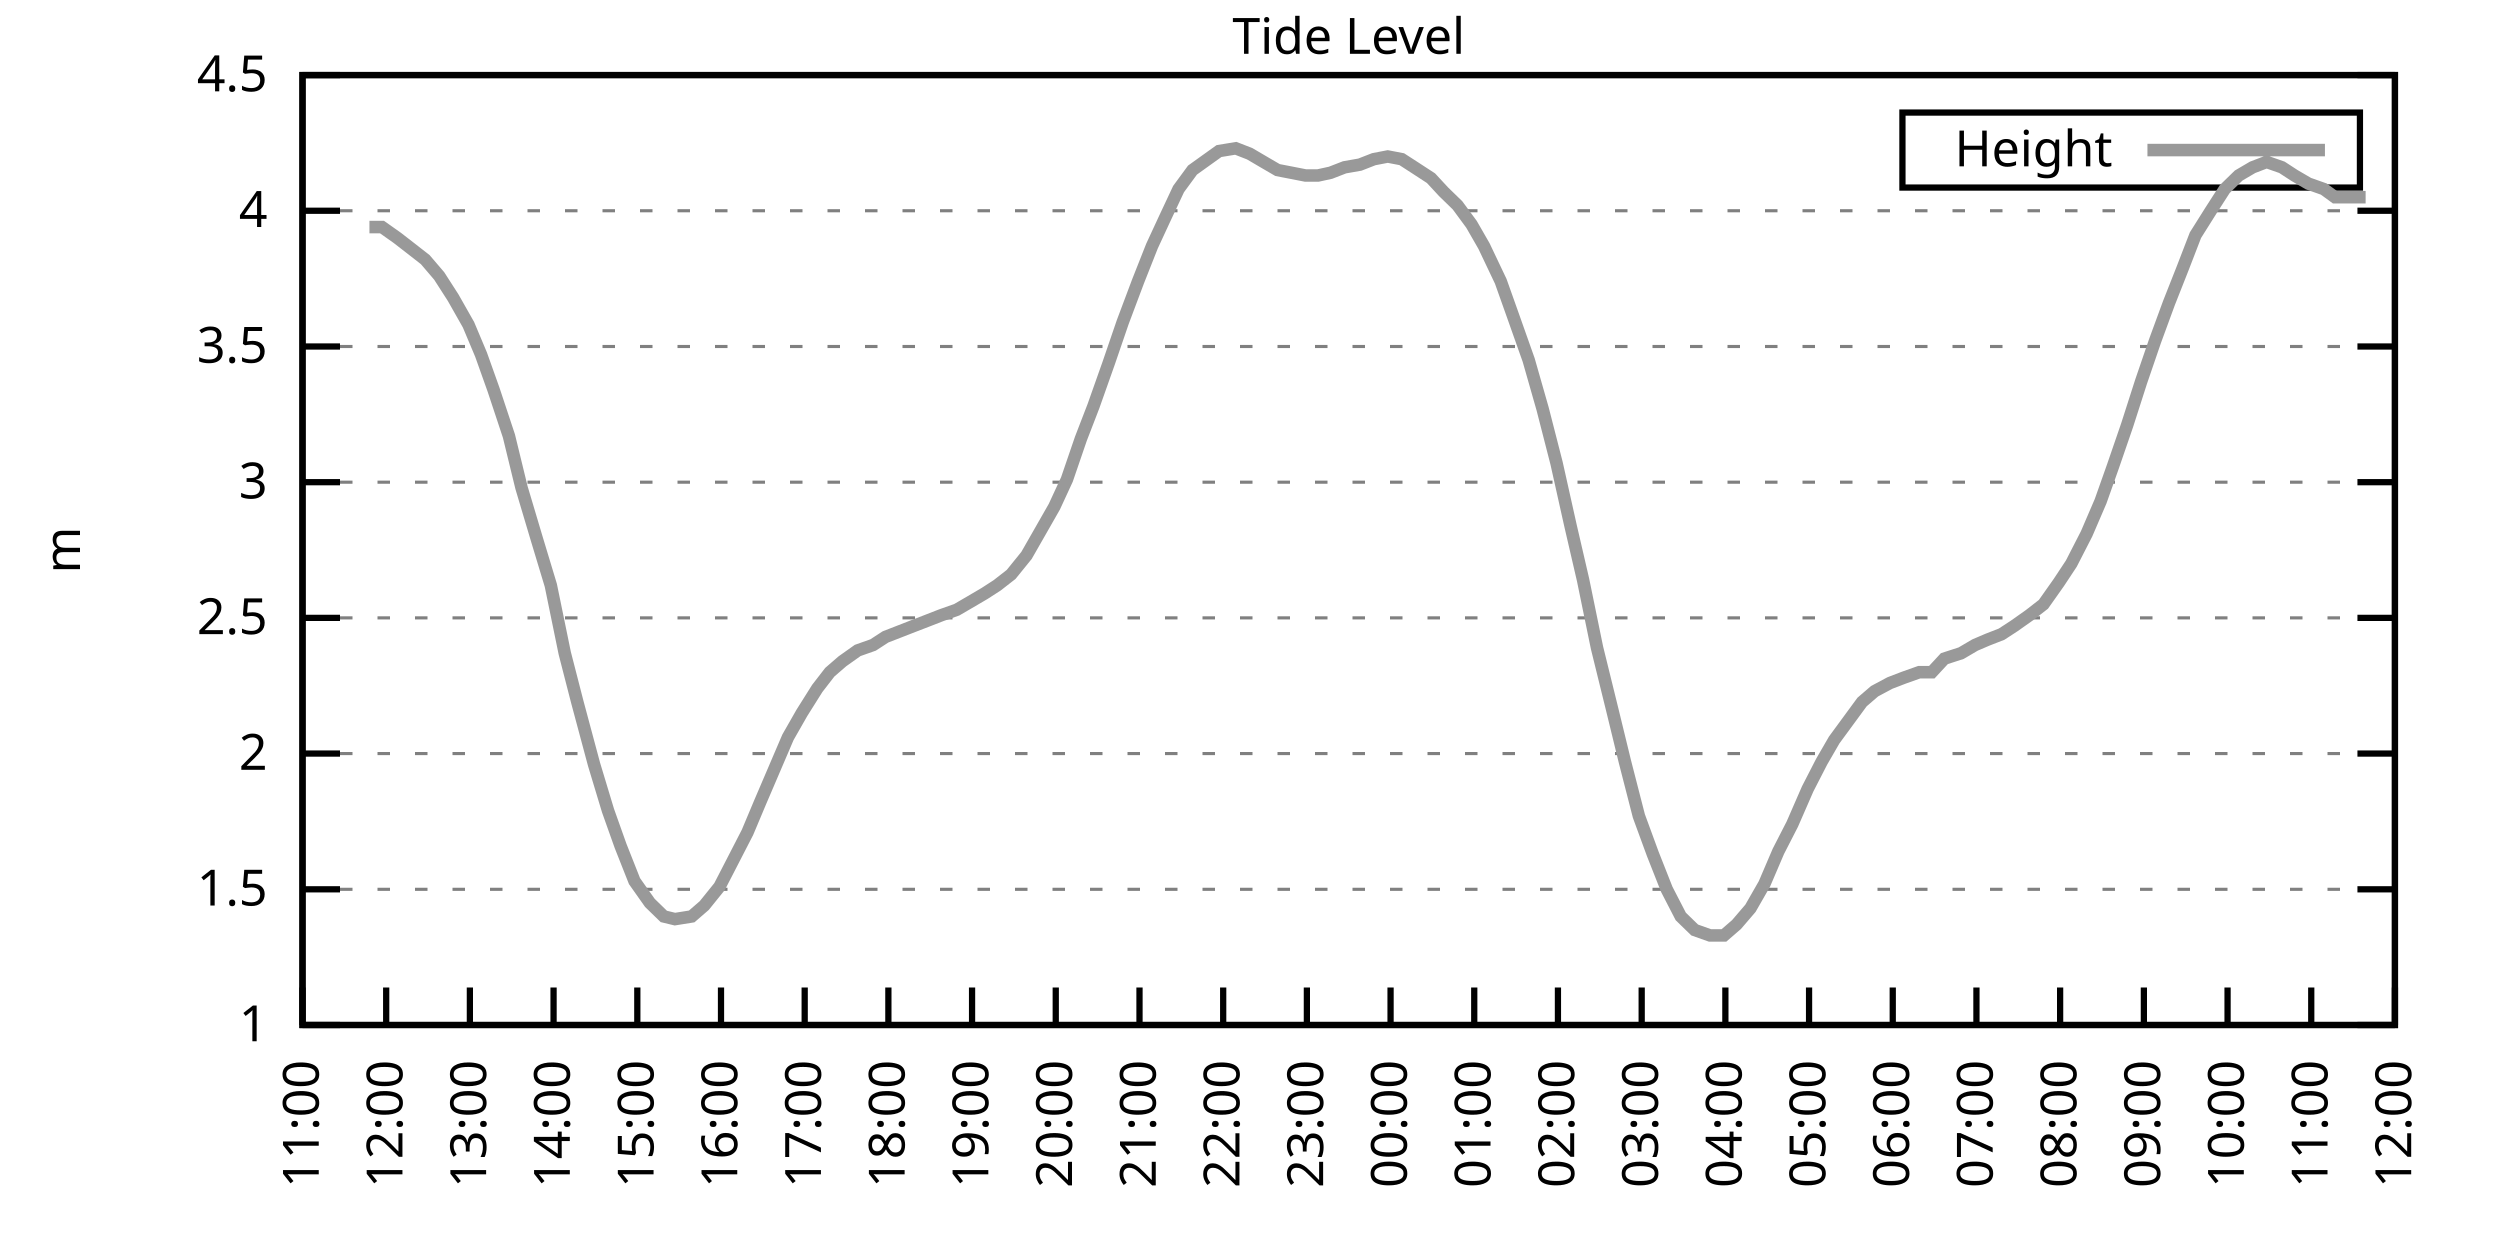
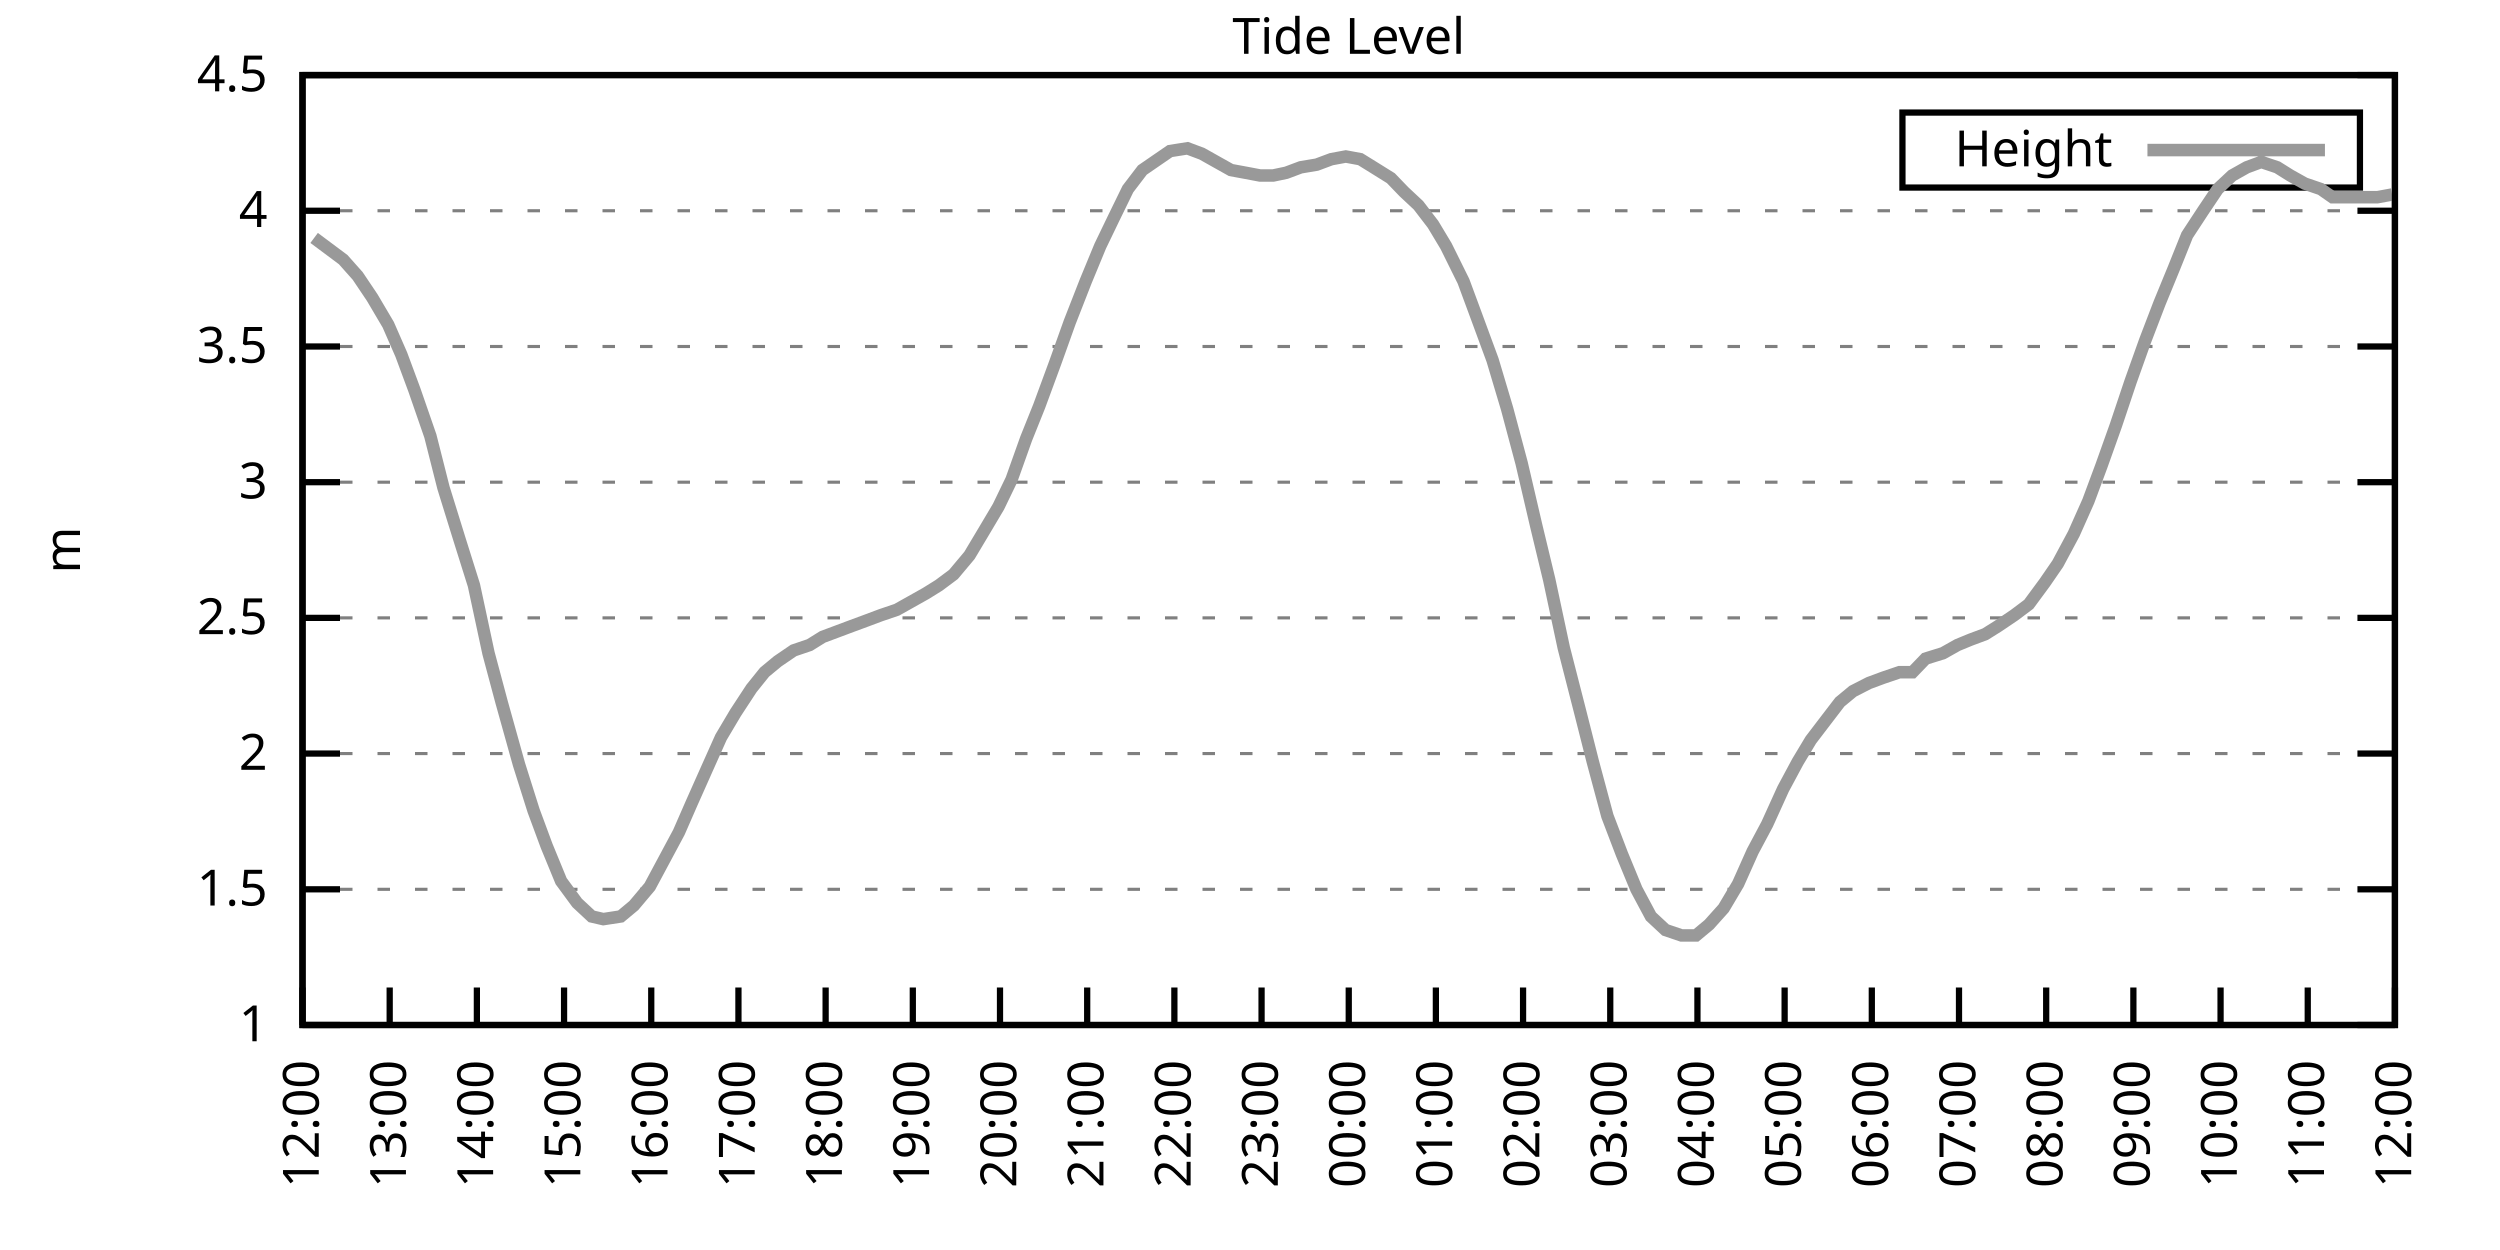
<svg xmlns="http://www.w3.org/2000/svg" xmlns:xlink="http://www.w3.org/1999/xlink" width="400" height="200" viewBox="0 0 400 200">
  <g id="gnuplot_canvas">
    <rect x="0" y="0" width="400" height="200" fill="none" />
    <defs>
      <circle id="gpDot" r="0.5" stroke-width="0.5" stroke="currentColor" />
      <path id="gpPt0" stroke-width="0.333" stroke="currentColor" d="M-1,0 h2 M0,-1 v2" />
      <path id="gpPt1" stroke-width="0.333" stroke="currentColor" d="M-1,-1 L1,1 M1,-1 L-1,1" />
      <path id="gpPt2" stroke-width="0.333" stroke="currentColor" d="M-1,0 L1,0 M0,-1 L0,1 M-1,-1 L1,1 M-1,1 L1,-1" />
      <rect id="gpPt3" stroke-width="0.333" stroke="currentColor" x="-1" y="-1" width="2" height="2" />
      <rect id="gpPt4" stroke-width="0.333" stroke="currentColor" fill="currentColor" x="-1" y="-1" width="2" height="2" />
      <circle id="gpPt5" stroke-width="0.333" stroke="currentColor" cx="0" cy="0" r="1" />
      <use xlink:href="#gpPt5" id="gpPt6" fill="currentColor" stroke="none" />
      <path id="gpPt7" stroke-width="0.333" stroke="currentColor" d="M0,-1.33 L-1.33,0.67 L1.33,0.67 z" />
      <use xlink:href="#gpPt7" id="gpPt8" fill="currentColor" stroke="none" />
      <use xlink:href="#gpPt7" id="gpPt9" stroke="currentColor" transform="rotate(180)" />
      <use xlink:href="#gpPt9" id="gpPt10" fill="currentColor" stroke="none" />
      <use xlink:href="#gpPt3" id="gpPt11" stroke="currentColor" transform="rotate(45)" />
      <use xlink:href="#gpPt11" id="gpPt12" fill="currentColor" stroke="none" />
      <path id="gpPt13" stroke-width="0.333" stroke="currentColor" d="M0,1.330 L1.265,0.411 L0.782,-1.067 L-0.782,-1.076 L-1.265,0.411 z" />
      <use xlink:href="#gpPt13" id="gpPt14" fill="currentColor" stroke="none" />
      <filter id="textbox" filterUnits="objectBoundingBox" x="0" y="0" height="1" width="1">
        <feFlood flood-color="white" flood-opacity="1" result="bgnd" />
        <feComposite in="SourceGraphic" in2="bgnd" operator="atop" />
      </filter>
      <filter id="greybox" filterUnits="objectBoundingBox" x="0" y="0" height="1" width="1">
        <feFlood flood-color="lightgrey" flood-opacity="1" result="grey" />
        <feComposite in="SourceGraphic" in2="grey" operator="atop" />
      </filter>
    </defs>
    <g fill="none" color="white" stroke="currentColor" stroke-width="1.00" stroke-linecap="butt" stroke-linejoin="miter">
</g>
    <g fill="none" color="black" stroke="currentColor" stroke-width="1.00" stroke-linecap="butt" stroke-linejoin="miter">
      <g stroke="none" shape-rendering="crispEdges">
        <polygon fill="rgb(255, 255, 255)" points="48.40,164.00 383.18,164.00 383.18,12.02 48.40,12.02 " />
      </g>
    </g>
    <g fill="none" color="black" stroke="currentColor" stroke-width="1.00" stroke-linecap="butt" stroke-linejoin="miter">
</g>
    <g fill="none" color="black" stroke="black" stroke-width="0.50" stroke-linecap="butt" stroke-linejoin="miter">
</g>
    <g fill="none" color="gray" stroke="currentColor" stroke-width="0.50" stroke-linecap="butt" stroke-linejoin="miter">
      <path stroke="gray" stroke-dasharray="2,4" class="gridline" d="M48.40,164.00 L383.19,164.00  " />
    </g>
    <g fill="none" color="gray" stroke="gray" stroke-width="1.00" stroke-linecap="butt" stroke-linejoin="miter">
</g>
    <g fill="none" color="black" stroke="currentColor" stroke-width="1.00" stroke-linecap="butt" stroke-linejoin="miter">
      <path stroke="black" d="M48.40,164.00 L54.40,164.00 M383.19,164.00 L377.19,164.00  " />
      <g transform="translate(42.80,166.60)" stroke="none" fill="black" font-family="Sans" font-size="8.00" text-anchor="end">
        <text>
          <tspan font-family="Sans"> 1</tspan>
        </text>
      </g>
    </g>
    <g fill="none" color="black" stroke="currentColor" stroke-width="1.00" stroke-linecap="butt" stroke-linejoin="miter">
</g>
    <g fill="none" color="black" stroke="black" stroke-width="0.50" stroke-linecap="butt" stroke-linejoin="miter">
</g>
    <g fill="none" color="gray" stroke="currentColor" stroke-width="0.50" stroke-linecap="butt" stroke-linejoin="miter">
      <path stroke="gray" stroke-dasharray="2,4" class="gridline" d="M48.40,142.29 L383.19,142.29  " />
    </g>
    <g fill="none" color="gray" stroke="gray" stroke-width="1.00" stroke-linecap="butt" stroke-linejoin="miter">
</g>
    <g fill="none" color="black" stroke="currentColor" stroke-width="1.00" stroke-linecap="butt" stroke-linejoin="miter">
      <path stroke="black" d="M48.40,142.29 L54.40,142.29 M383.19,142.29 L377.19,142.29  " />
      <g transform="translate(42.80,144.89)" stroke="none" fill="black" font-family="Sans" font-size="8.00" text-anchor="end">
        <text>
          <tspan font-family="Sans"> 1.5</tspan>
        </text>
      </g>
    </g>
    <g fill="none" color="black" stroke="currentColor" stroke-width="1.00" stroke-linecap="butt" stroke-linejoin="miter">
</g>
    <g fill="none" color="black" stroke="black" stroke-width="0.50" stroke-linecap="butt" stroke-linejoin="miter">
</g>
    <g fill="none" color="gray" stroke="currentColor" stroke-width="0.50" stroke-linecap="butt" stroke-linejoin="miter">
      <path stroke="gray" stroke-dasharray="2,4" class="gridline" d="M48.40,120.57 L383.19,120.57  " />
    </g>
    <g fill="none" color="gray" stroke="gray" stroke-width="1.00" stroke-linecap="butt" stroke-linejoin="miter">
</g>
    <g fill="none" color="black" stroke="currentColor" stroke-width="1.00" stroke-linecap="butt" stroke-linejoin="miter">
      <path stroke="black" d="M48.40,120.57 L54.40,120.57 M383.19,120.57 L377.19,120.57  " />
      <g transform="translate(42.80,123.17)" stroke="none" fill="black" font-family="Sans" font-size="8.00" text-anchor="end">
        <text>
          <tspan font-family="Sans"> 2</tspan>
        </text>
      </g>
    </g>
    <g fill="none" color="black" stroke="currentColor" stroke-width="1.00" stroke-linecap="butt" stroke-linejoin="miter">
</g>
    <g fill="none" color="black" stroke="black" stroke-width="0.50" stroke-linecap="butt" stroke-linejoin="miter">
</g>
    <g fill="none" color="gray" stroke="currentColor" stroke-width="0.50" stroke-linecap="butt" stroke-linejoin="miter">
      <path stroke="gray" stroke-dasharray="2,4" class="gridline" d="M48.40,98.86 L383.19,98.86  " />
    </g>
    <g fill="none" color="gray" stroke="gray" stroke-width="1.00" stroke-linecap="butt" stroke-linejoin="miter">
</g>
    <g fill="none" color="black" stroke="currentColor" stroke-width="1.00" stroke-linecap="butt" stroke-linejoin="miter">
      <path stroke="black" d="M48.40,98.86 L54.40,98.86 M383.19,98.86 L377.19,98.86  " />
      <g transform="translate(42.80,101.46)" stroke="none" fill="black" font-family="Sans" font-size="8.00" text-anchor="end">
        <text>
          <tspan font-family="Sans"> 2.5</tspan>
        </text>
      </g>
    </g>
    <g fill="none" color="black" stroke="currentColor" stroke-width="1.00" stroke-linecap="butt" stroke-linejoin="miter">
</g>
    <g fill="none" color="black" stroke="black" stroke-width="0.50" stroke-linecap="butt" stroke-linejoin="miter">
</g>
    <g fill="none" color="gray" stroke="currentColor" stroke-width="0.50" stroke-linecap="butt" stroke-linejoin="miter">
      <path stroke="gray" stroke-dasharray="2,4" class="gridline" d="M48.40,77.15 L383.19,77.15  " />
    </g>
    <g fill="none" color="gray" stroke="gray" stroke-width="1.00" stroke-linecap="butt" stroke-linejoin="miter">
</g>
    <g fill="none" color="black" stroke="currentColor" stroke-width="1.00" stroke-linecap="butt" stroke-linejoin="miter">
      <path stroke="black" d="M48.40,77.15 L54.40,77.15 M383.19,77.15 L377.19,77.15  " />
      <g transform="translate(42.80,79.75)" stroke="none" fill="black" font-family="Sans" font-size="8.00" text-anchor="end">
        <text>
          <tspan font-family="Sans"> 3</tspan>
        </text>
      </g>
    </g>
    <g fill="none" color="black" stroke="currentColor" stroke-width="1.00" stroke-linecap="butt" stroke-linejoin="miter">
</g>
    <g fill="none" color="black" stroke="black" stroke-width="0.50" stroke-linecap="butt" stroke-linejoin="miter">
</g>
    <g fill="none" color="gray" stroke="currentColor" stroke-width="0.50" stroke-linecap="butt" stroke-linejoin="miter">
      <path stroke="gray" stroke-dasharray="2,4" class="gridline" d="M48.40,55.44 L383.19,55.44  " />
    </g>
    <g fill="none" color="gray" stroke="gray" stroke-width="1.00" stroke-linecap="butt" stroke-linejoin="miter">
</g>
    <g fill="none" color="black" stroke="currentColor" stroke-width="1.00" stroke-linecap="butt" stroke-linejoin="miter">
      <path stroke="black" d="M48.40,55.44 L54.40,55.44 M383.19,55.44 L377.19,55.44  " />
      <g transform="translate(42.80,58.04)" stroke="none" fill="black" font-family="Sans" font-size="8.00" text-anchor="end">
        <text>
          <tspan font-family="Sans"> 3.5</tspan>
        </text>
      </g>
    </g>
    <g fill="none" color="black" stroke="currentColor" stroke-width="1.00" stroke-linecap="butt" stroke-linejoin="miter">
</g>
    <g fill="none" color="black" stroke="black" stroke-width="0.50" stroke-linecap="butt" stroke-linejoin="miter">
</g>
    <g fill="none" color="gray" stroke="currentColor" stroke-width="0.50" stroke-linecap="butt" stroke-linejoin="miter">
      <path stroke="gray" stroke-dasharray="2,4" class="gridline" d="M48.40,33.72 L383.19,33.72  " />
    </g>
    <g fill="none" color="gray" stroke="gray" stroke-width="1.00" stroke-linecap="butt" stroke-linejoin="miter">
</g>
    <g fill="none" color="black" stroke="currentColor" stroke-width="1.00" stroke-linecap="butt" stroke-linejoin="miter">
      <path stroke="black" d="M48.40,33.72 L54.40,33.72 M383.19,33.72 L377.19,33.72  " />
      <g transform="translate(42.80,36.32)" stroke="none" fill="black" font-family="Sans" font-size="8.00" text-anchor="end">
        <text>
          <tspan font-family="Sans"> 4</tspan>
        </text>
      </g>
    </g>
    <g fill="none" color="black" stroke="currentColor" stroke-width="1.00" stroke-linecap="butt" stroke-linejoin="miter">
</g>
    <g fill="none" color="black" stroke="black" stroke-width="0.50" stroke-linecap="butt" stroke-linejoin="miter">
</g>
    <g fill="none" color="gray" stroke="currentColor" stroke-width="0.50" stroke-linecap="butt" stroke-linejoin="miter">
      <path stroke="gray" stroke-dasharray="2,4" class="gridline" d="M48.40,12.01 L383.19,12.01  " />
    </g>
    <g fill="none" color="gray" stroke="gray" stroke-width="1.00" stroke-linecap="butt" stroke-linejoin="miter">
</g>
    <g fill="none" color="black" stroke="currentColor" stroke-width="1.00" stroke-linecap="butt" stroke-linejoin="miter">
      <path stroke="black" d="M48.40,12.01 L54.40,12.01 M383.19,12.01 L377.19,12.01  " />
      <g transform="translate(42.80,14.61)" stroke="none" fill="black" font-family="Sans" font-size="8.00" text-anchor="end">
        <text>
          <tspan font-family="Sans"> 4.5</tspan>
        </text>
      </g>
    </g>
    <g fill="none" color="black" stroke="currentColor" stroke-width="1.00" stroke-linecap="butt" stroke-linejoin="miter">
      <path stroke="black" d="M48.40,164.00 L48.40,158.00  " />
      <g transform="translate(51.00,169.60) rotate(270.00)" stroke="none" fill="black" font-family="Sans" font-size="8.00" text-anchor="end">
        <text>
-           <tspan font-family="Sans">11:00</tspan>
-         </text>
-       </g>
-     </g>
-     <g fill="none" color="black" stroke="currentColor" stroke-width="1.00" stroke-linecap="butt" stroke-linejoin="miter">
-       <path stroke="black" d="M61.79,164.00 L61.79,158.00  " />
-       <g transform="translate(64.39,169.60) rotate(270.00)" stroke="none" fill="black" font-family="Sans" font-size="8.00" text-anchor="end">
-         <text>
          <tspan font-family="Sans">12:00</tspan>
        </text>
      </g>
    </g>
    <g fill="none" color="black" stroke="currentColor" stroke-width="1.00" stroke-linecap="butt" stroke-linejoin="miter">
-       <path stroke="black" d="M75.18,164.00 L75.18,158.00  " />
-       <g transform="translate(77.78,169.60) rotate(270.00)" stroke="none" fill="black" font-family="Sans" font-size="8.00" text-anchor="end">
+       <path stroke="black" d="M62.35,164.00 L62.35,158.00  " />
+       <g transform="translate(64.95,169.60) rotate(270.00)" stroke="none" fill="black" font-family="Sans" font-size="8.00" text-anchor="end">
        <text>
          <tspan font-family="Sans">13:00</tspan>
        </text>
      </g>
    </g>
    <g fill="none" color="black" stroke="currentColor" stroke-width="1.00" stroke-linecap="butt" stroke-linejoin="miter">
-       <path stroke="black" d="M88.57,164.00 L88.57,158.00  " />
-       <g transform="translate(91.17,169.60) rotate(270.00)" stroke="none" fill="black" font-family="Sans" font-size="8.00" text-anchor="end">
+       <path stroke="black" d="M76.30,164.00 L76.30,158.00  " />
+       <g transform="translate(78.90,169.60) rotate(270.00)" stroke="none" fill="black" font-family="Sans" font-size="8.00" text-anchor="end">
        <text>
          <tspan font-family="Sans">14:00</tspan>
        </text>
      </g>
    </g>
    <g fill="none" color="black" stroke="currentColor" stroke-width="1.00" stroke-linecap="butt" stroke-linejoin="miter">
-       <path stroke="black" d="M101.97,164.00 L101.97,158.00  " />
-       <g transform="translate(104.57,169.60) rotate(270.00)" stroke="none" fill="black" font-family="Sans" font-size="8.00" text-anchor="end">
+       <path stroke="black" d="M90.25,164.00 L90.25,158.00  " />
+       <g transform="translate(92.85,169.60) rotate(270.00)" stroke="none" fill="black" font-family="Sans" font-size="8.00" text-anchor="end">
        <text>
          <tspan font-family="Sans">15:00</tspan>
        </text>
      </g>
    </g>
    <g fill="none" color="black" stroke="currentColor" stroke-width="1.00" stroke-linecap="butt" stroke-linejoin="miter">
-       <path stroke="black" d="M115.36,164.00 L115.36,158.00  " />
-       <g transform="translate(117.96,169.60) rotate(270.00)" stroke="none" fill="black" font-family="Sans" font-size="8.00" text-anchor="end">
+       <path stroke="black" d="M104.20,164.00 L104.20,158.00  " />
+       <g transform="translate(106.80,169.60) rotate(270.00)" stroke="none" fill="black" font-family="Sans" font-size="8.00" text-anchor="end">
        <text>
          <tspan font-family="Sans">16:00</tspan>
        </text>
      </g>
    </g>
    <g fill="none" color="black" stroke="currentColor" stroke-width="1.00" stroke-linecap="butt" stroke-linejoin="miter">
-       <path stroke="black" d="M128.75,164.00 L128.75,158.00  " />
-       <g transform="translate(131.35,169.60) rotate(270.00)" stroke="none" fill="black" font-family="Sans" font-size="8.00" text-anchor="end">
+       <path stroke="black" d="M118.15,164.00 L118.15,158.00  " />
+       <g transform="translate(120.75,169.60) rotate(270.00)" stroke="none" fill="black" font-family="Sans" font-size="8.00" text-anchor="end">
        <text>
          <tspan font-family="Sans">17:00</tspan>
        </text>
      </g>
    </g>
    <g fill="none" color="black" stroke="currentColor" stroke-width="1.00" stroke-linecap="butt" stroke-linejoin="miter">
-       <path stroke="black" d="M142.14,164.00 L142.14,158.00  " />
-       <g transform="translate(144.74,169.60) rotate(270.00)" stroke="none" fill="black" font-family="Sans" font-size="8.00" text-anchor="end">
+       <path stroke="black" d="M132.10,164.00 L132.10,158.00  " />
+       <g transform="translate(134.70,169.60) rotate(270.00)" stroke="none" fill="black" font-family="Sans" font-size="8.00" text-anchor="end">
        <text>
          <tspan font-family="Sans">18:00</tspan>
        </text>
      </g>
    </g>
    <g fill="none" color="black" stroke="currentColor" stroke-width="1.00" stroke-linecap="butt" stroke-linejoin="miter">
-       <path stroke="black" d="M155.53,164.00 L155.53,158.00  " />
-       <g transform="translate(158.13,169.60) rotate(270.00)" stroke="none" fill="black" font-family="Sans" font-size="8.00" text-anchor="end">
+       <path stroke="black" d="M146.05,164.00 L146.05,158.00  " />
+       <g transform="translate(148.65,169.60) rotate(270.00)" stroke="none" fill="black" font-family="Sans" font-size="8.00" text-anchor="end">
        <text>
          <tspan font-family="Sans">19:00</tspan>
        </text>
      </g>
    </g>
    <g fill="none" color="black" stroke="currentColor" stroke-width="1.00" stroke-linecap="butt" stroke-linejoin="miter">
-       <path stroke="black" d="M168.92,164.00 L168.92,158.00  " />
-       <g transform="translate(171.52,169.60) rotate(270.00)" stroke="none" fill="black" font-family="Sans" font-size="8.00" text-anchor="end">
+       <path stroke="black" d="M160.00,164.00 L160.00,158.00  " />
+       <g transform="translate(162.60,169.60) rotate(270.00)" stroke="none" fill="black" font-family="Sans" font-size="8.00" text-anchor="end">
        <text>
          <tspan font-family="Sans">20:00</tspan>
        </text>
      </g>
    </g>
    <g fill="none" color="black" stroke="currentColor" stroke-width="1.00" stroke-linecap="butt" stroke-linejoin="miter">
-       <path stroke="black" d="M182.32,164.00 L182.32,158.00  " />
-       <g transform="translate(184.92,169.60) rotate(270.00)" stroke="none" fill="black" font-family="Sans" font-size="8.00" text-anchor="end">
+       <path stroke="black" d="M173.95,164.00 L173.95,158.00  " />
+       <g transform="translate(176.55,169.60) rotate(270.00)" stroke="none" fill="black" font-family="Sans" font-size="8.00" text-anchor="end">
        <text>
          <tspan font-family="Sans">21:00</tspan>
        </text>
      </g>
    </g>
    <g fill="none" color="black" stroke="currentColor" stroke-width="1.00" stroke-linecap="butt" stroke-linejoin="miter">
-       <path stroke="black" d="M195.71,164.00 L195.71,158.00  " />
-       <g transform="translate(198.31,169.60) rotate(270.00)" stroke="none" fill="black" font-family="Sans" font-size="8.00" text-anchor="end">
+       <path stroke="black" d="M187.90,164.00 L187.90,158.00  " />
+       <g transform="translate(190.50,169.60) rotate(270.00)" stroke="none" fill="black" font-family="Sans" font-size="8.00" text-anchor="end">
        <text>
          <tspan font-family="Sans">22:00</tspan>
        </text>
      </g>
    </g>
    <g fill="none" color="black" stroke="currentColor" stroke-width="1.00" stroke-linecap="butt" stroke-linejoin="miter">
-       <path stroke="black" d="M209.10,164.00 L209.10,158.00  " />
-       <g transform="translate(211.70,169.60) rotate(270.00)" stroke="none" fill="black" font-family="Sans" font-size="8.00" text-anchor="end">
+       <path stroke="black" d="M201.85,164.00 L201.85,158.00  " />
+       <g transform="translate(204.45,169.60) rotate(270.00)" stroke="none" fill="black" font-family="Sans" font-size="8.00" text-anchor="end">
        <text>
          <tspan font-family="Sans">23:00</tspan>
        </text>
      </g>
    </g>
    <g fill="none" color="black" stroke="currentColor" stroke-width="1.00" stroke-linecap="butt" stroke-linejoin="miter">
-       <path stroke="black" d="M222.49,164.00 L222.49,158.00  " />
-       <g transform="translate(225.09,169.60) rotate(270.00)" stroke="none" fill="black" font-family="Sans" font-size="8.00" text-anchor="end">
+       <path stroke="black" d="M215.80,164.00 L215.80,158.00  " />
+       <g transform="translate(218.40,169.60) rotate(270.00)" stroke="none" fill="black" font-family="Sans" font-size="8.00" text-anchor="end">
        <text>
          <tspan font-family="Sans">00:00</tspan>
        </text>
      </g>
    </g>
    <g fill="none" color="black" stroke="currentColor" stroke-width="1.00" stroke-linecap="butt" stroke-linejoin="miter">
-       <path stroke="black" d="M235.88,164.00 L235.88,158.00  " />
-       <g transform="translate(238.48,169.60) rotate(270.00)" stroke="none" fill="black" font-family="Sans" font-size="8.00" text-anchor="end">
+       <path stroke="black" d="M229.74,164.00 L229.74,158.00  " />
+       <g transform="translate(232.34,169.60) rotate(270.00)" stroke="none" fill="black" font-family="Sans" font-size="8.00" text-anchor="end">
        <text>
          <tspan font-family="Sans">01:00</tspan>
        </text>
      </g>
    </g>
    <g fill="none" color="black" stroke="currentColor" stroke-width="1.00" stroke-linecap="butt" stroke-linejoin="miter">
-       <path stroke="black" d="M249.27,164.00 L249.27,158.00  " />
-       <g transform="translate(251.87,169.60) rotate(270.00)" stroke="none" fill="black" font-family="Sans" font-size="8.00" text-anchor="end">
+       <path stroke="black" d="M243.69,164.00 L243.69,158.00  " />
+       <g transform="translate(246.29,169.60) rotate(270.00)" stroke="none" fill="black" font-family="Sans" font-size="8.00" text-anchor="end">
        <text>
          <tspan font-family="Sans">02:00</tspan>
        </text>
      </g>
    </g>
    <g fill="none" color="black" stroke="currentColor" stroke-width="1.00" stroke-linecap="butt" stroke-linejoin="miter">
-       <path stroke="black" d="M262.67,164.00 L262.67,158.00  " />
-       <g transform="translate(265.27,169.60) rotate(270.00)" stroke="none" fill="black" font-family="Sans" font-size="8.00" text-anchor="end">
+       <path stroke="black" d="M257.64,164.00 L257.64,158.00  " />
+       <g transform="translate(260.24,169.60) rotate(270.00)" stroke="none" fill="black" font-family="Sans" font-size="8.00" text-anchor="end">
        <text>
          <tspan font-family="Sans">03:00</tspan>
        </text>
      </g>
    </g>
    <g fill="none" color="black" stroke="currentColor" stroke-width="1.00" stroke-linecap="butt" stroke-linejoin="miter">
-       <path stroke="black" d="M276.06,164.00 L276.06,158.00  " />
-       <g transform="translate(278.66,169.60) rotate(270.00)" stroke="none" fill="black" font-family="Sans" font-size="8.00" text-anchor="end">
+       <path stroke="black" d="M271.59,164.00 L271.59,158.00  " />
+       <g transform="translate(274.19,169.60) rotate(270.00)" stroke="none" fill="black" font-family="Sans" font-size="8.00" text-anchor="end">
        <text>
          <tspan font-family="Sans">04:00</tspan>
        </text>
      </g>
    </g>
    <g fill="none" color="black" stroke="currentColor" stroke-width="1.00" stroke-linecap="butt" stroke-linejoin="miter">
-       <path stroke="black" d="M289.45,164.00 L289.45,158.00  " />
-       <g transform="translate(292.05,169.60) rotate(270.00)" stroke="none" fill="black" font-family="Sans" font-size="8.00" text-anchor="end">
+       <path stroke="black" d="M285.54,164.00 L285.54,158.00  " />
+       <g transform="translate(288.14,169.60) rotate(270.00)" stroke="none" fill="black" font-family="Sans" font-size="8.00" text-anchor="end">
        <text>
          <tspan font-family="Sans">05:00</tspan>
        </text>
      </g>
    </g>
    <g fill="none" color="black" stroke="currentColor" stroke-width="1.00" stroke-linecap="butt" stroke-linejoin="miter">
-       <path stroke="black" d="M302.84,164.00 L302.84,158.00  " />
-       <g transform="translate(305.44,169.60) rotate(270.00)" stroke="none" fill="black" font-family="Sans" font-size="8.00" text-anchor="end">
+       <path stroke="black" d="M299.49,164.00 L299.49,158.00  " />
+       <g transform="translate(302.09,169.60) rotate(270.00)" stroke="none" fill="black" font-family="Sans" font-size="8.00" text-anchor="end">
        <text>
          <tspan font-family="Sans">06:00</tspan>
        </text>
      </g>
    </g>
    <g fill="none" color="black" stroke="currentColor" stroke-width="1.00" stroke-linecap="butt" stroke-linejoin="miter">
-       <path stroke="black" d="M316.23,164.00 L316.23,158.00  " />
-       <g transform="translate(318.83,169.60) rotate(270.00)" stroke="none" fill="black" font-family="Sans" font-size="8.00" text-anchor="end">
+       <path stroke="black" d="M313.44,164.00 L313.44,158.00  " />
+       <g transform="translate(316.04,169.60) rotate(270.00)" stroke="none" fill="black" font-family="Sans" font-size="8.00" text-anchor="end">
        <text>
          <tspan font-family="Sans">07:00</tspan>
        </text>
      </g>
    </g>
    <g fill="none" color="black" stroke="currentColor" stroke-width="1.00" stroke-linecap="butt" stroke-linejoin="miter">
-       <path stroke="black" d="M329.62,164.00 L329.62,158.00  " />
-       <g transform="translate(332.22,169.60) rotate(270.00)" stroke="none" fill="black" font-family="Sans" font-size="8.00" text-anchor="end">
+       <path stroke="black" d="M327.39,164.00 L327.39,158.00  " />
+       <g transform="translate(329.99,169.60) rotate(270.00)" stroke="none" fill="black" font-family="Sans" font-size="8.00" text-anchor="end">
        <text>
          <tspan font-family="Sans">08:00</tspan>
        </text>
      </g>
    </g>
    <g fill="none" color="black" stroke="currentColor" stroke-width="1.00" stroke-linecap="butt" stroke-linejoin="miter">
-       <path stroke="black" d="M343.02,164.00 L343.02,158.00  " />
-       <g transform="translate(345.62,169.60) rotate(270.00)" stroke="none" fill="black" font-family="Sans" font-size="8.00" text-anchor="end">
+       <path stroke="black" d="M341.34,164.00 L341.34,158.00  " />
+       <g transform="translate(343.94,169.60) rotate(270.00)" stroke="none" fill="black" font-family="Sans" font-size="8.00" text-anchor="end">
        <text>
          <tspan font-family="Sans">09:00</tspan>
        </text>
      </g>
    </g>
    <g fill="none" color="black" stroke="currentColor" stroke-width="1.00" stroke-linecap="butt" stroke-linejoin="miter">
-       <path stroke="black" d="M356.41,164.00 L356.41,158.00  " />
-       <g transform="translate(359.01,169.60) rotate(270.00)" stroke="none" fill="black" font-family="Sans" font-size="8.00" text-anchor="end">
+       <path stroke="black" d="M355.29,164.00 L355.29,158.00  " />
+       <g transform="translate(357.89,169.60) rotate(270.00)" stroke="none" fill="black" font-family="Sans" font-size="8.00" text-anchor="end">
        <text>
          <tspan font-family="Sans">10:00</tspan>
        </text>
      </g>
    </g>
    <g fill="none" color="black" stroke="currentColor" stroke-width="1.00" stroke-linecap="butt" stroke-linejoin="miter">
-       <path stroke="black" d="M369.80,164.00 L369.80,158.00  " />
-       <g transform="translate(372.40,169.60) rotate(270.00)" stroke="none" fill="black" font-family="Sans" font-size="8.00" text-anchor="end">
+       <path stroke="black" d="M369.24,164.00 L369.24,158.00  " />
+       <g transform="translate(371.84,169.60) rotate(270.00)" stroke="none" fill="black" font-family="Sans" font-size="8.00" text-anchor="end">
        <text>
          <tspan font-family="Sans">11:00</tspan>
        </text>
      </g>
    </g>
    <g fill="none" color="black" stroke="currentColor" stroke-width="1.00" stroke-linecap="butt" stroke-linejoin="miter">
      <path stroke="black" d="M383.19,164.00 L383.19,158.00  " />
      <g transform="translate(385.79,169.60) rotate(270.00)" stroke="none" fill="black" font-family="Sans" font-size="8.00" text-anchor="end">
        <text>
          <tspan font-family="Sans">12:00</tspan>
        </text>
      </g>
    </g>
    <g fill="none" color="black" stroke="currentColor" stroke-width="1.00" stroke-linecap="butt" stroke-linejoin="miter">
</g>
    <g fill="none" color="black" stroke="currentColor" stroke-width="1.00" stroke-linecap="butt" stroke-linejoin="miter">
      <path stroke="black" d="M48.40,12.01 L48.40,164.00 L383.19,164.00 L383.19,12.01 L48.40,12.01 Z  " />
    </g>
    <g fill="none" color="black" stroke="currentColor" stroke-width="1.00" stroke-linecap="butt" stroke-linejoin="miter">
</g>
    <g fill="none" color="black" stroke="currentColor" stroke-width="1.00" stroke-linecap="butt" stroke-linejoin="miter">
      <path stroke="black" d="M304.39,30.01 L304.39,18.01 L377.59,18.01 L377.59,30.01 L304.39,30.01 Z  " />
    </g>
    <g id="Tide_level_plot_1">
      <g fill="none" color="white" stroke="black" stroke-width="2.00" stroke-linecap="butt" stroke-linejoin="miter">
</g>
      <g fill="none" color="black" stroke="currentColor" stroke-width="2.00" stroke-linecap="butt" stroke-linejoin="miter">
        <g transform="translate(337.99,26.61)" stroke="none" fill="black" font-family="Sans" font-size="8.00" text-anchor="end">
          <text>
            <tspan font-family="Sans">Height</tspan>
          </text>
        </g>
      </g>
      <g fill="none" color="black" stroke="currentColor" stroke-width="2.00" stroke-linecap="butt" stroke-linejoin="miter">
-         <path stroke="rgb(153, 153, 153)" d="M343.59,24.01 L371.99,24.01 M59.11,36.33 L61.12,36.33 L63.58,38.07 L65.81,39.80 L68.04,41.54 L70.27,44.15   L72.50,47.62 L74.96,51.96 L76.97,56.74 L78.98,62.38 L81.43,69.77 L83.44,78.02 L85.90,86.27 L88.13,93.65   L90.36,104.51 L92.37,112.32 L95.05,122.31 L97.28,129.69 L99.29,135.34 L101.52,140.98 L103.98,144.46 L106.21,146.63   L107.99,147.06 L110.67,146.63 L112.68,144.89 L115.13,141.85 L116.92,138.38 L119.60,133.17 L121.61,128.39 L123.84,123.18   L126.07,117.97 L128.30,114.06 L130.76,110.15 L132.77,107.55 L134.78,105.81 L137.23,104.07 L139.69,103.20 L141.69,101.90   L143.93,101.03 L146.16,100.16 L148.39,99.30 L150.62,98.43 L153.08,97.56 L155.31,96.26 L157.54,94.95 L159.55,93.65   L161.78,91.91 L164.24,88.87 L166.47,84.97 L168.70,81.06 L170.71,76.71 L172.94,70.20 L174.95,64.99 L177.41,58.04   L179.64,51.53 L182.09,45.01 L184.32,39.37 L186.33,35.03 L188.57,30.25 L190.80,27.21 L195.04,24.17 L197.72,23.73   L199.95,24.60 L202.18,25.91 L204.41,27.21 L206.64,27.64 L208.88,28.08 L210.88,28.08 L212.89,27.64 L215.13,26.77   L217.58,26.34 L219.81,25.47 L222.04,25.04 L224.28,25.47 L226.29,26.77 L228.96,28.51 L230.97,30.68 L233.20,32.85   L235.44,35.89 L237.44,39.37 L240.12,45.01 L242.13,50.66 L244.59,57.61 L246.82,65.42 L249.05,74.11 L251.28,84.10   L253.29,92.78 L255.52,103.64 L257.98,113.63 L259.99,121.88 L262.22,130.56 L264.45,136.64 L266.68,142.29 L268.92,146.63   L271.15,148.80 L273.60,149.67 L275.83,149.67 L277.84,147.93 L280.07,145.33 L282.31,141.42 L284.54,136.21 L286.77,131.86   L289.23,126.22 L291.46,121.88 L293.47,118.40 L295.70,115.36 L297.93,112.32 L299.94,110.59 L302.39,109.28 L304.63,108.42   L307.08,107.55 L309.09,107.55 L311.10,105.38 L313.78,104.51 L316.01,103.20 L318.02,102.34 L320.25,101.47 L322.26,100.16   L324.71,98.43 L326.95,96.69 L329.40,93.22 L331.41,90.18 L333.86,85.40 L336.10,80.19 L338.10,74.54 L340.34,68.03   L342.57,61.08 L344.80,54.57 L347.03,48.49 L349.26,42.84 L351.27,37.63 L353.73,33.72 L355.96,30.25 L358.19,28.08   L360.42,26.77 L362.66,25.91 L365.11,26.77 L367.12,28.08 L369.35,29.38 L371.81,30.25 L373.59,31.55 L376.05,31.55   L378.50,31.55  " />
+         <path stroke="rgb(153, 153, 153)" d="M343.59,24.01 L371.99,24.01 M50.26,38.07 L52.58,39.80 L54.91,41.54 L57.23,44.15 L59.56,47.62 L62.12,51.96   L64.21,56.74 L66.30,62.38 L68.86,69.77 L70.95,78.02 L73.51,86.27 L75.83,93.65 L78.16,104.51 L80.25,112.32   L83.04,122.31 L85.37,129.69 L87.46,135.34 L89.78,140.98 L92.34,144.46 L94.67,146.63 L96.53,147.06 L99.32,146.63   L101.41,144.89 L103.97,141.85 L105.83,138.38 L108.62,133.17 L110.71,128.39 L113.03,123.18 L115.36,117.97 L117.68,114.06   L120.24,110.15 L122.33,107.55 L124.43,105.81 L126.98,104.07 L129.54,103.20 L131.63,101.90 L133.96,101.03 L136.28,100.16   L138.61,99.30 L140.93,98.43 L143.49,97.56 L145.81,96.26 L148.14,94.95 L150.23,93.65 L152.56,91.91 L155.11,88.87   L157.44,84.97 L159.76,81.06 L161.86,76.71 L164.18,70.20 L166.27,64.99 L168.83,58.04 L171.16,51.53 L173.71,45.01   L176.04,39.37 L178.13,35.03 L180.46,30.25 L182.78,27.21 L187.20,24.17 L189.99,23.73 L192.31,24.60 L194.64,25.91   L196.96,27.21 L199.29,27.64 L201.61,28.08 L203.71,28.08 L205.80,27.64 L208.12,26.77 L210.68,26.34 L213.01,25.47   L215.33,25.04 L217.65,25.47 L219.75,26.77 L222.54,28.51 L224.63,30.68 L226.95,32.85 L229.28,35.89 L231.37,39.37   L234.16,45.01 L236.25,50.66 L238.81,57.61 L241.14,65.42 L243.46,74.11 L245.79,84.10 L247.88,92.78 L250.20,103.64   L252.76,113.63 L254.85,121.88 L257.18,130.56 L259.50,136.64 L261.83,142.29 L264.15,146.63 L266.48,148.80 L269.04,149.67   L271.36,149.67 L273.45,147.93 L275.78,145.33 L278.10,141.42 L280.43,136.21 L282.75,131.86 L285.31,126.22 L287.64,121.88   L289.73,118.40 L292.05,115.36 L294.38,112.32 L296.47,110.59 L299.03,109.28 L301.35,108.42 L303.91,107.55 L306.00,107.55   L308.09,105.38 L310.88,104.51 L313.21,103.20 L315.30,102.34 L317.63,101.47 L319.72,100.16 L322.28,98.43 L324.60,96.69   L327.16,93.22 L329.25,90.18 L331.81,85.40 L334.13,80.19 L336.23,74.54 L338.55,68.03 L340.88,61.08 L343.20,54.57   L345.53,48.49 L347.85,42.84 L349.94,37.63 L352.50,33.72 L354.83,30.25 L357.15,28.08 L359.48,26.77 L361.80,25.91   L364.36,26.77 L366.45,28.08 L368.78,29.38 L371.33,30.25 L373.19,31.55 L375.75,31.55 L378.31,31.55 L380.40,31.55   L382.73,31.12  " />
      </g>
    </g>
    <g fill="none" color="black" stroke="currentColor" stroke-width="2.00" stroke-linecap="butt" stroke-linejoin="miter">
</g>
    <g fill="none" color="black" stroke="black" stroke-width="1.00" stroke-linecap="butt" stroke-linejoin="miter">
</g>
    <g fill="none" color="black" stroke="currentColor" stroke-width="1.00" stroke-linecap="butt" stroke-linejoin="miter">
      <path stroke="black" d="M48.40,12.01 L48.40,164.00 L383.19,164.00 L383.19,12.01 L48.40,12.01 Z  " />
      <g transform="translate(12.80,88.01) rotate(270.00)" stroke="none" fill="black" font-family="Sans" font-size="8.00" text-anchor="middle">
        <text>
          <tspan font-family="Sans">m</tspan>
        </text>
      </g>
    </g>
    <g fill="none" color="black" stroke="currentColor" stroke-width="1.00" stroke-linecap="butt" stroke-linejoin="miter">
</g>
    <g fill="none" color="black" stroke="currentColor" stroke-width="1.00" stroke-linecap="butt" stroke-linejoin="miter">
      <g transform="translate(215.79,8.61)" stroke="none" fill="black" font-family="Sans" font-size="8.00" text-anchor="middle">
        <text>
          <tspan font-family="Sans">Tide Level</tspan>
        </text>
      </g>
    </g>
    <g fill="none" color="black" stroke="currentColor" stroke-width="1.00" stroke-linecap="butt" stroke-linejoin="miter">
</g>
  </g>
</svg>
